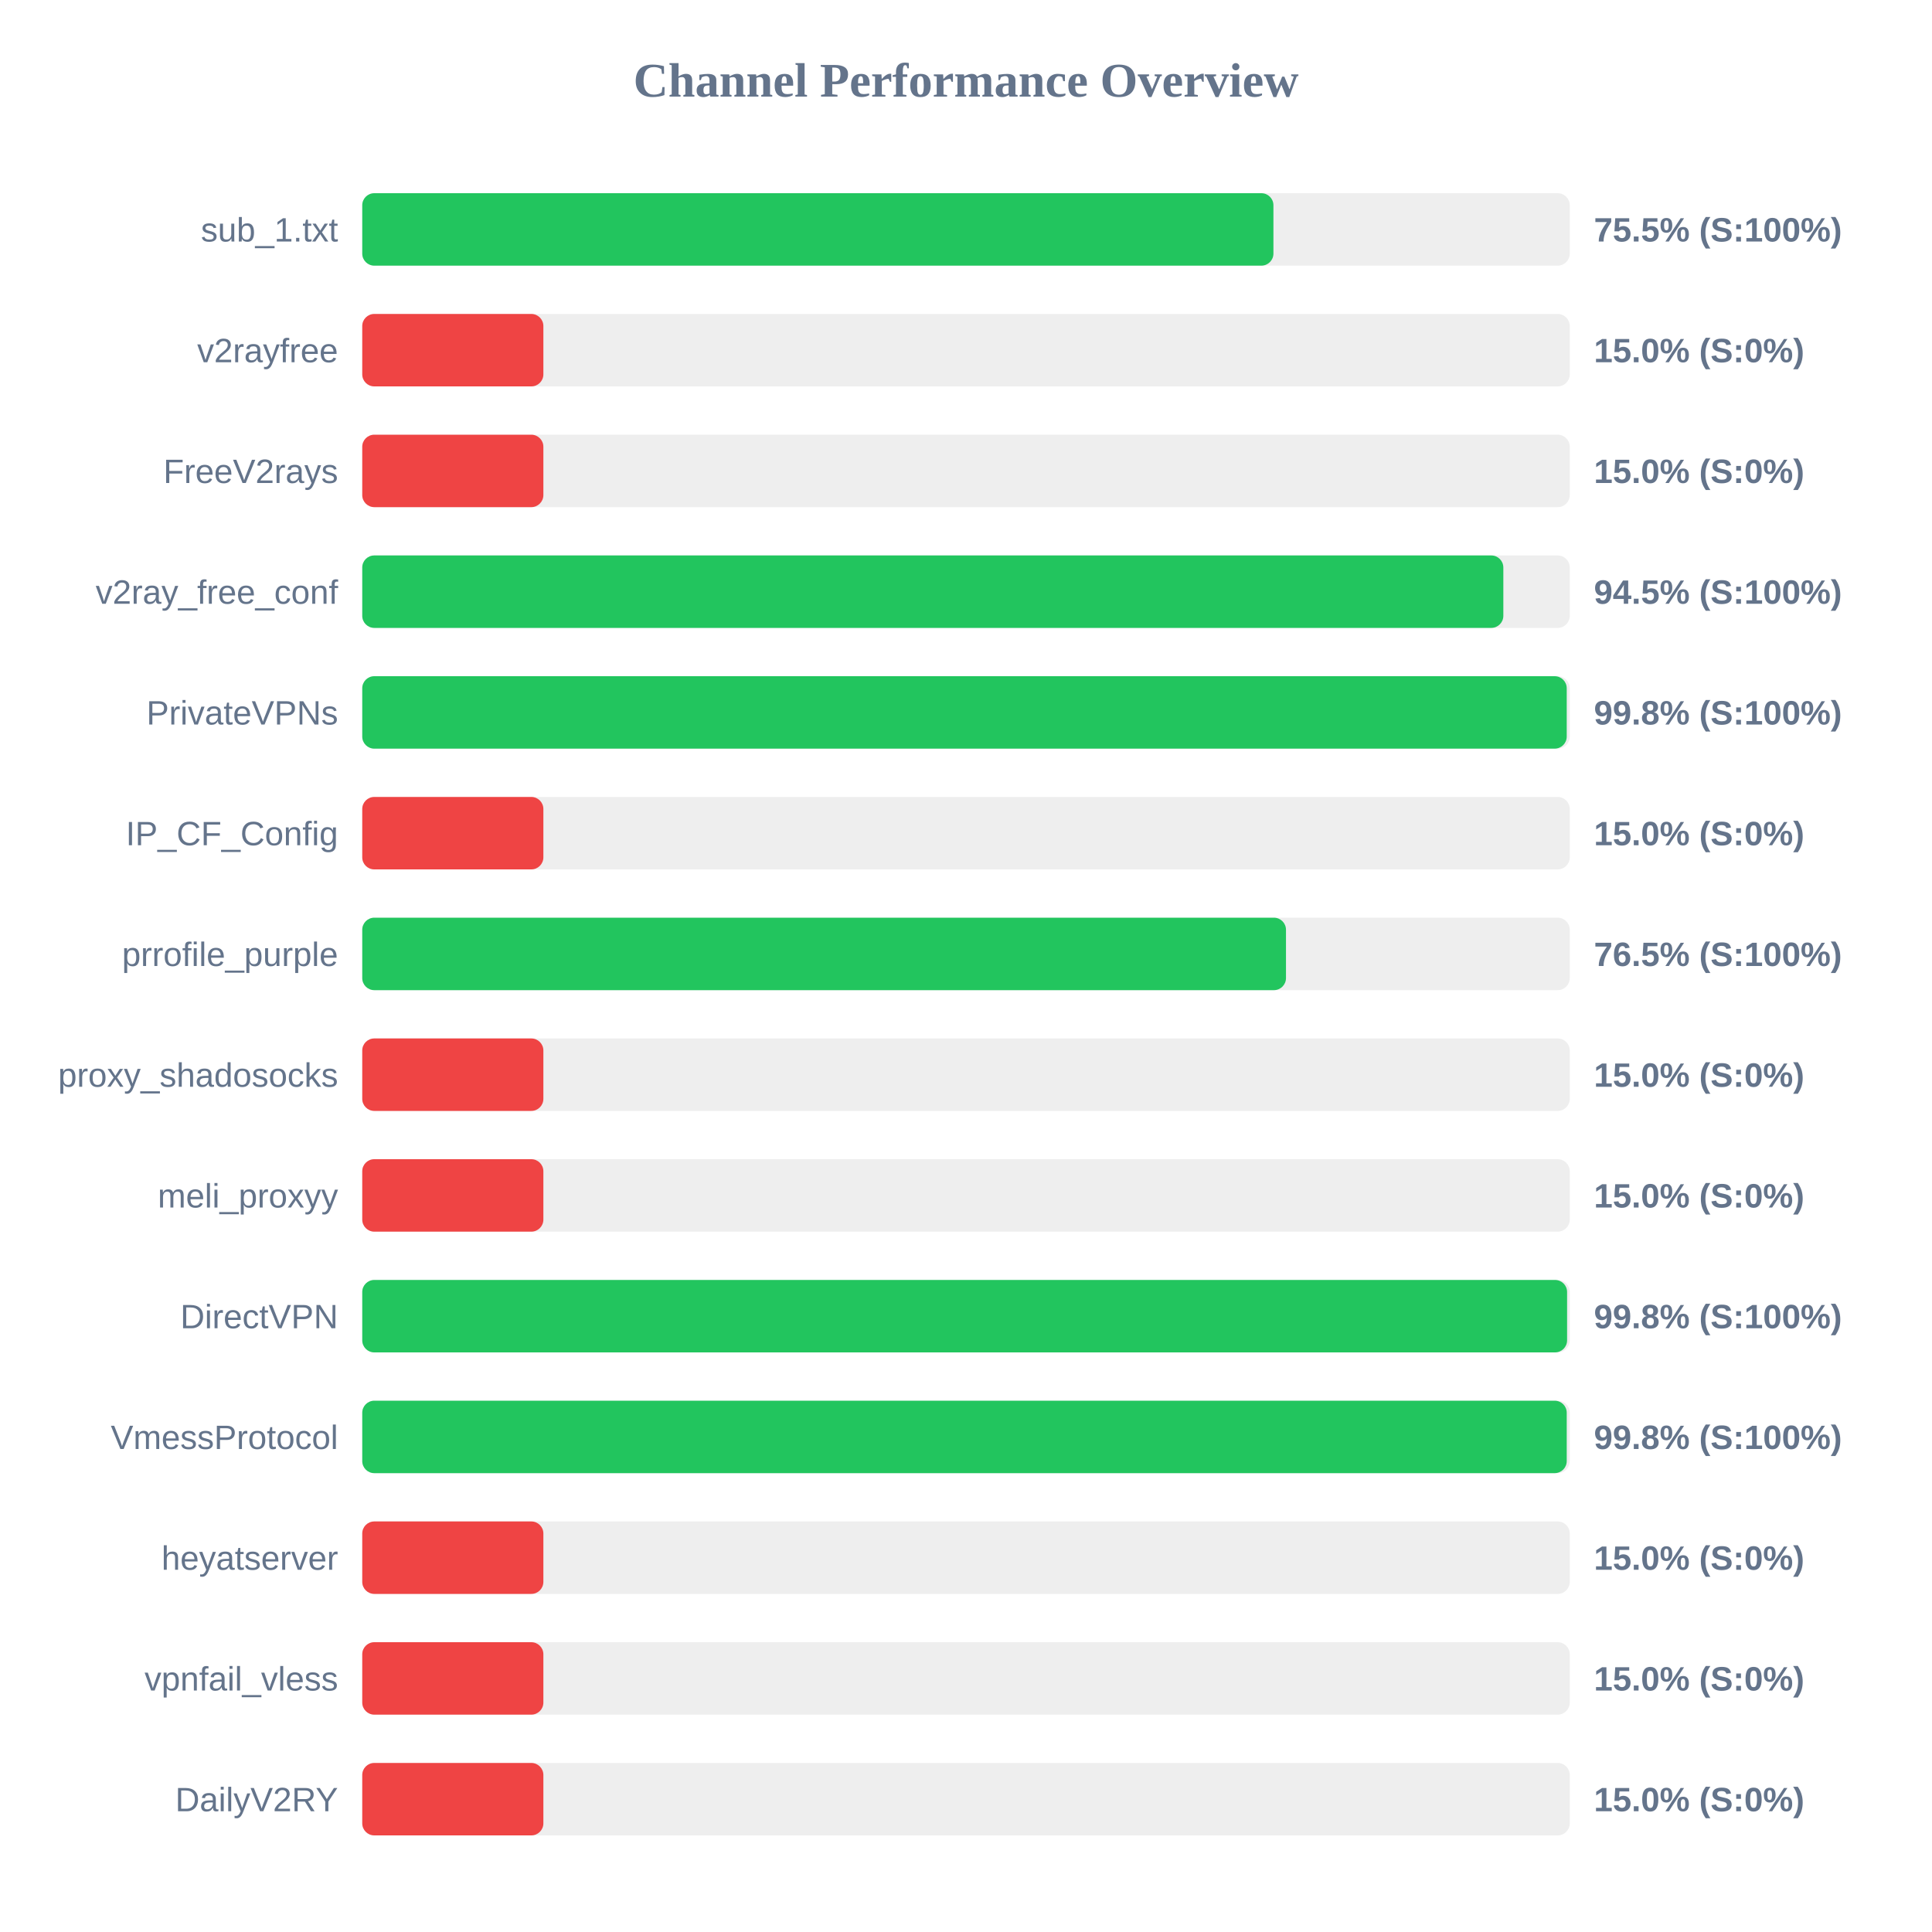
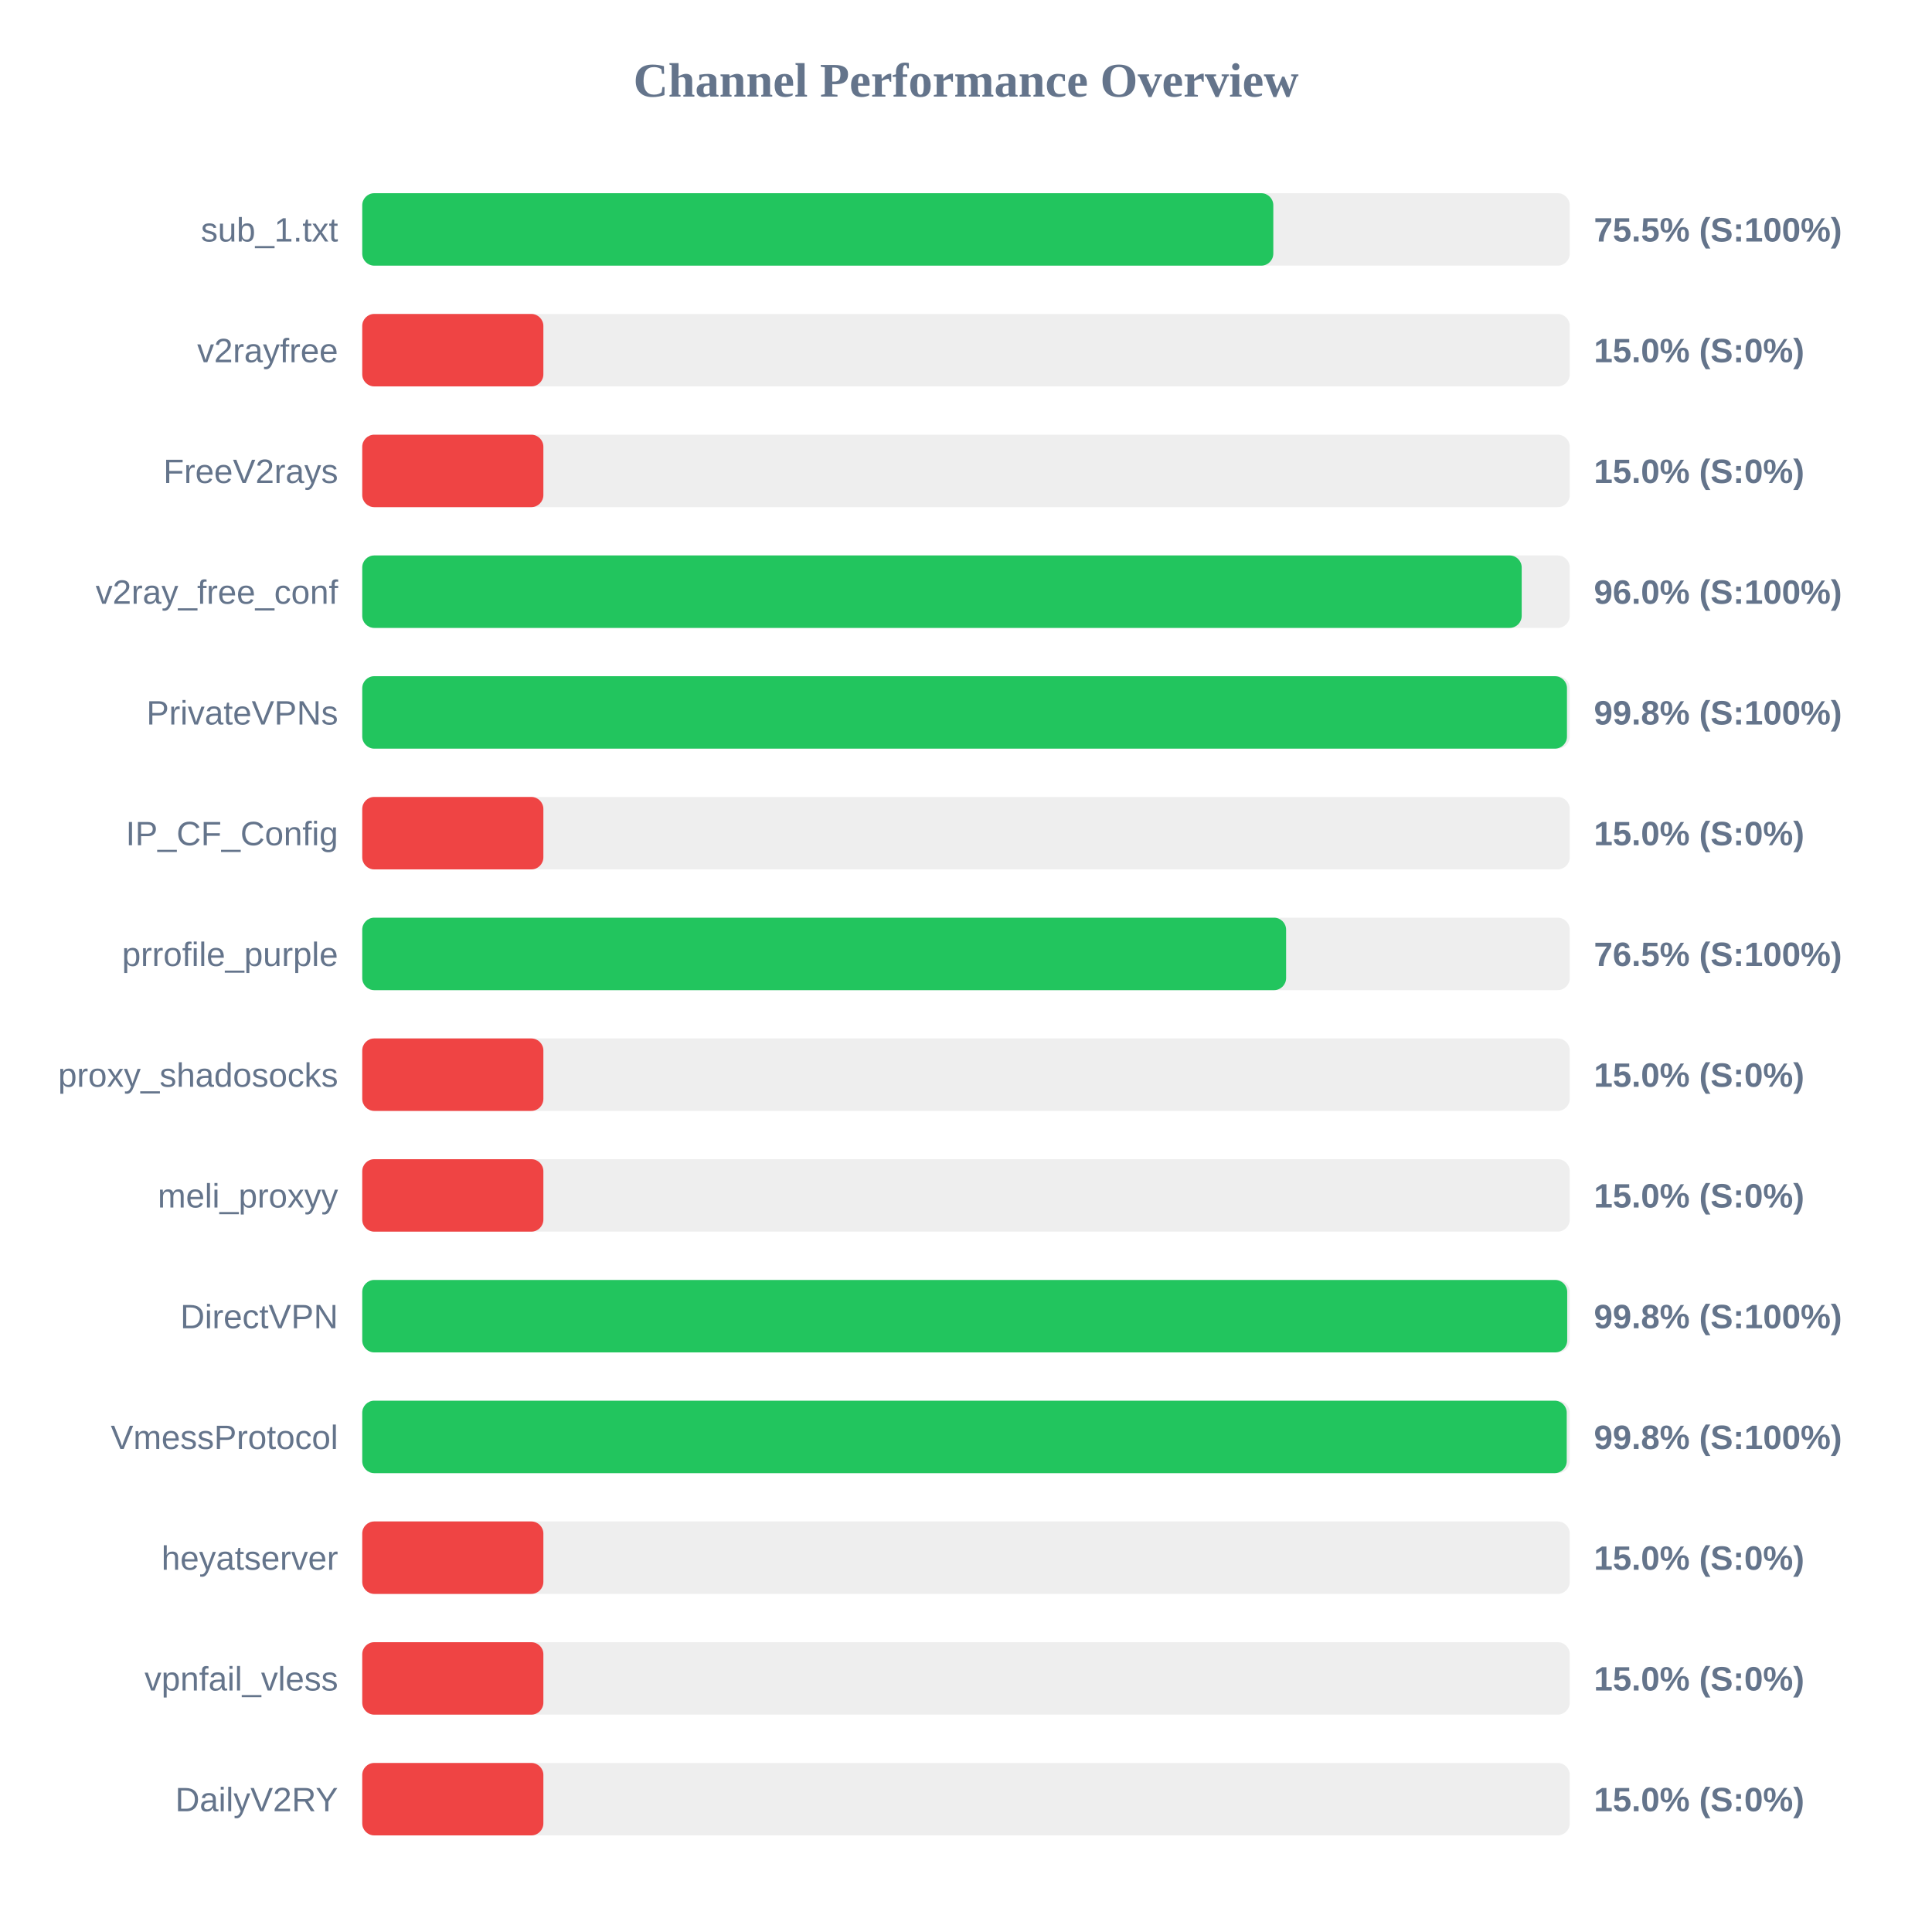
<svg xmlns="http://www.w3.org/2000/svg" width="800" height="800" version="1.1">
  <style>
        .row { font: 14px Arial; fill: #64748b; }
        .score { font: bold 14px Arial; fill: #64748b; }
    </style>
  <text x="400" y="40" text-anchor="middle" font-size="20px" font-weight="bold" fill="#64748b">Channel Performance Overview</text>
  <rect x="150" y="80" width="500" height="30" fill="#eee" rx="5" />
-   <rect x="150" y="80" width="377.3" height="30" fill="#22c55e" rx="5" />
+   <rect x="150" y="80" width="377.25" height="30" fill="#22c55e" rx="5" />
  <text x="140" y="100" text-anchor="end" class="row">sub_1.txt</text>
  <text x="660" y="100" text-anchor="start" class="score">75.5% (S:100%)</text>
  <rect x="150" y="130" width="500" height="30" fill="#eee" rx="5" />
  <rect x="150" y="130" width="75.0" height="30" fill="#ef4444" rx="5" />
  <text x="140" y="150" text-anchor="end" class="row">v2rayfree</text>
  <text x="660" y="150" text-anchor="start" class="score">15.0% (S:0%)</text>
  <rect x="150" y="180" width="500" height="30" fill="#eee" rx="5" />
  <rect x="150" y="180" width="75.0" height="30" fill="#ef4444" rx="5" />
  <text x="140" y="200" text-anchor="end" class="row">FreeV2rays</text>
  <text x="660" y="200" text-anchor="start" class="score">15.0% (S:0%)</text>
  <rect x="150" y="230" width="500" height="30" fill="#eee" rx="5" />
-   <rect x="150" y="230" width="472.5" height="30" fill="#22c55e" rx="5" />
+   <rect x="150" y="230" width="480.1" height="30" fill="#22c55e" rx="5" />
  <text x="140" y="250" text-anchor="end" class="row">v2ray_free_conf</text>
-   <text x="660" y="250" text-anchor="start" class="score">94.5% (S:100%)</text>
+   <text x="660" y="250" text-anchor="start" class="score">96.0% (S:100%)</text>
  <rect x="150" y="280" width="500" height="30" fill="#eee" rx="5" />
-   <rect x="150" y="280" width="498.75" height="30" fill="#22c55e" rx="5" />
+   <rect x="150" y="280" width="498.85" height="30" fill="#22c55e" rx="5" />
  <text x="140" y="300" text-anchor="end" class="row">PrivateVPNs</text>
  <text x="660" y="300" text-anchor="start" class="score">99.8% (S:100%)</text>
  <rect x="150" y="330" width="500" height="30" fill="#eee" rx="5" />
  <rect x="150" y="330" width="75.0" height="30" fill="#ef4444" rx="5" />
  <text x="140" y="350" text-anchor="end" class="row">IP_CF_Config</text>
  <text x="660" y="350" text-anchor="start" class="score">15.0% (S:0%)</text>
  <rect x="150" y="380" width="500" height="30" fill="#eee" rx="5" />
-   <rect x="150" y="380" width="382.5" height="30" fill="#22c55e" rx="5" />
+   <rect x="150" y="380" width="382.55" height="30" fill="#22c55e" rx="5" />
  <text x="140" y="400" text-anchor="end" class="row">prrofile_purple</text>
  <text x="660" y="400" text-anchor="start" class="score">76.5% (S:100%)</text>
  <rect x="150" y="430" width="500" height="30" fill="#eee" rx="5" />
  <rect x="150" y="430" width="75.0" height="30" fill="#ef4444" rx="5" />
  <text x="140" y="450" text-anchor="end" class="row">proxy_shadosocks</text>
  <text x="660" y="450" text-anchor="start" class="score">15.0% (S:0%)</text>
  <rect x="150" y="480" width="500" height="30" fill="#eee" rx="5" />
  <rect x="150" y="480" width="75.0" height="30" fill="#ef4444" rx="5" />
  <text x="140" y="500" text-anchor="end" class="row">meli_proxyy</text>
  <text x="660" y="500" text-anchor="start" class="score">15.0% (S:0%)</text>
  <rect x="150" y="530" width="500" height="30" fill="#eee" rx="5" />
-   <rect x="150" y="530" width="498.9" height="30" fill="#22c55e" rx="5" />
+   <rect x="150" y="530" width="498.95" height="30" fill="#22c55e" rx="5" />
  <text x="140" y="550" text-anchor="end" class="row">DirectVPN</text>
  <text x="660" y="550" text-anchor="start" class="score">99.8% (S:100%)</text>
  <rect x="150" y="580" width="500" height="30" fill="#eee" rx="5" />
  <rect x="150" y="580" width="498.75" height="30" fill="#22c55e" rx="5" />
  <text x="140" y="600" text-anchor="end" class="row">VmessProtocol</text>
  <text x="660" y="600" text-anchor="start" class="score">99.8% (S:100%)</text>
  <rect x="150" y="630" width="500" height="30" fill="#eee" rx="5" />
  <rect x="150" y="630" width="75.0" height="30" fill="#ef4444" rx="5" />
  <text x="140" y="650" text-anchor="end" class="row">heyatserver</text>
  <text x="660" y="650" text-anchor="start" class="score">15.0% (S:0%)</text>
  <rect x="150" y="680" width="500" height="30" fill="#eee" rx="5" />
  <rect x="150" y="680" width="75.0" height="30" fill="#ef4444" rx="5" />
  <text x="140" y="700" text-anchor="end" class="row">vpnfail_vless</text>
  <text x="660" y="700" text-anchor="start" class="score">15.0% (S:0%)</text>
  <rect x="150" y="730" width="500" height="30" fill="#eee" rx="5" />
  <rect x="150" y="730" width="75.0" height="30" fill="#ef4444" rx="5" />
  <text x="140" y="750" text-anchor="end" class="row">DailyV2RY</text>
  <text x="660" y="750" text-anchor="start" class="score">15.0% (S:0%)</text>
</svg>
